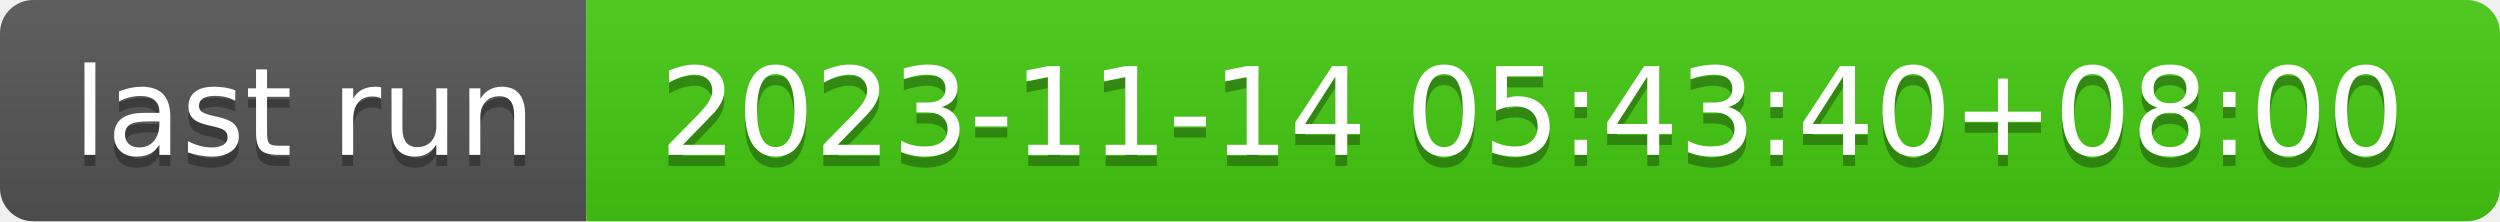
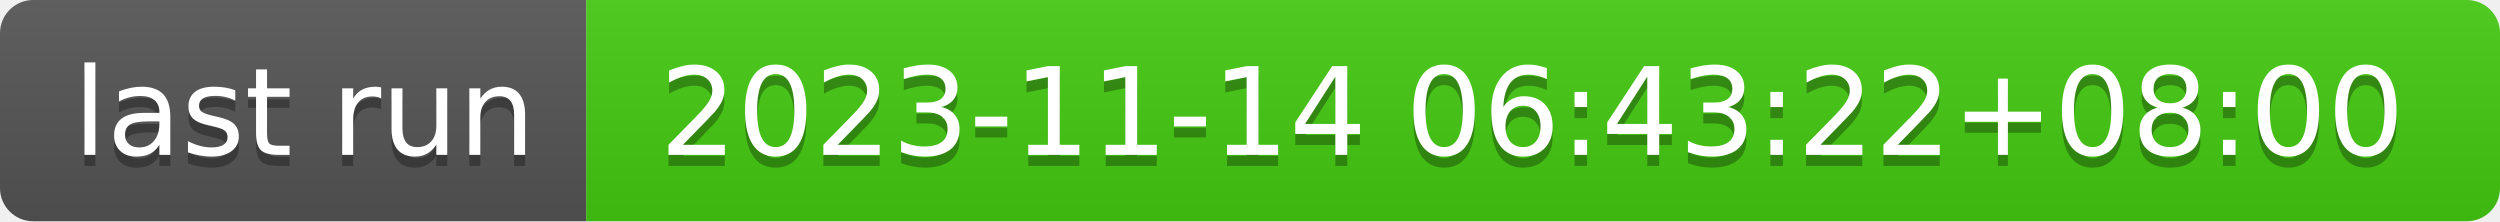
- <svg xmlns="http://www.w3.org/2000/svg" width="226" height="20" role="img" aria-label="last run: 2023-11-14 05:43:40+08:00">
+ <svg xmlns="http://www.w3.org/2000/svg" width="226" height="20" role="img" aria-label="last run: 2023-11-14 06:43:22+08:00">
  <linearGradient id="s" x2="0" y2="100%">
    <stop offset="0" stop-color="#bbb" stop-opacity=".1" />
    <stop offset="1" stop-opacity=".1" />
  </linearGradient>
  <clipPath id="r">
    <rect width="226" height="20" rx="3" fill="#fff" />
  </clipPath>
  <g clip-path="url(#r)">
    <rect width="53" height="20" fill="#555" />
    <rect x="53" width="173" height="20" fill="#4c1" />
    <rect width="226" height="20" fill="url(#s)" />
  </g>
  <g fill="#fff" text-anchor="middle" font-family="Verdana,Geneva,DejaVu Sans,sans-serif" text-rendering="geometricPrecision" font-size="110">
    <text aria-hidden="true" x="275" y="150" fill="#010101" fill-opacity=".3" transform="scale(.1)" textLength="430">last run</text>
    <text x="275" y="140" transform="scale(.1)" fill="#fff" textLength="430">last run</text>
-     <text aria-hidden="true" x="1385" y="150" fill="#010101" fill-opacity=".3" transform="scale(.1)" textLength="1630">2023-11-14 05:43:40+08:00</text>
-     <text x="1385" y="140" transform="scale(.1)" fill="#fff" textLength="1630">2023-11-14 05:43:40+08:00</text>
+     <text aria-hidden="true" x="1385" y="150" fill="#010101" fill-opacity=".3" transform="scale(.1)" textLength="1630">2023-11-14 06:43:22+08:00</text>
+     <text x="1385" y="140" transform="scale(.1)" fill="#fff" textLength="1630">2023-11-14 06:43:22+08:00</text>
  </g>
</svg>
